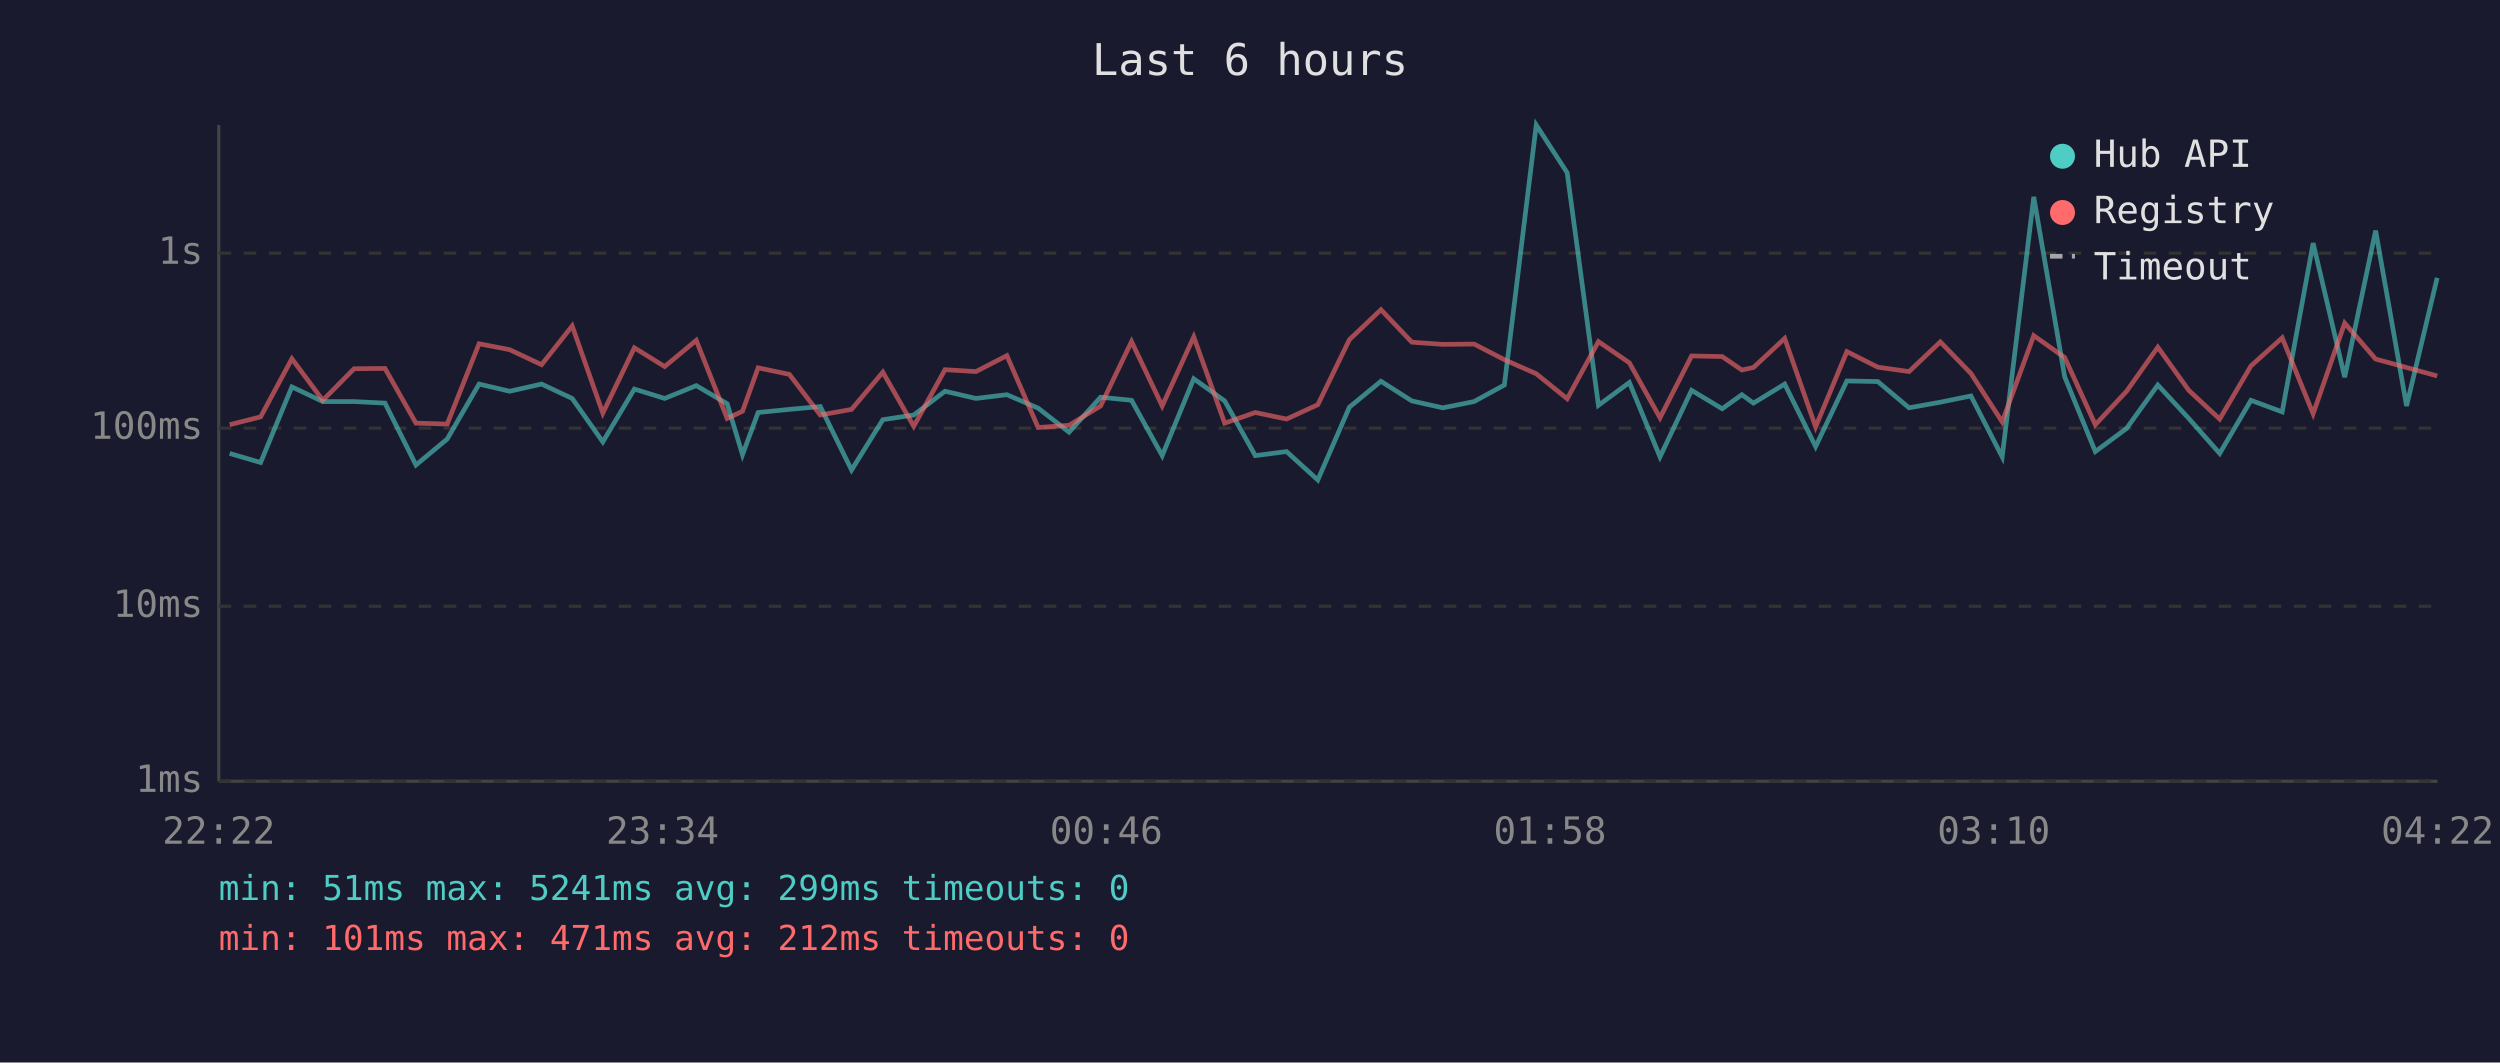
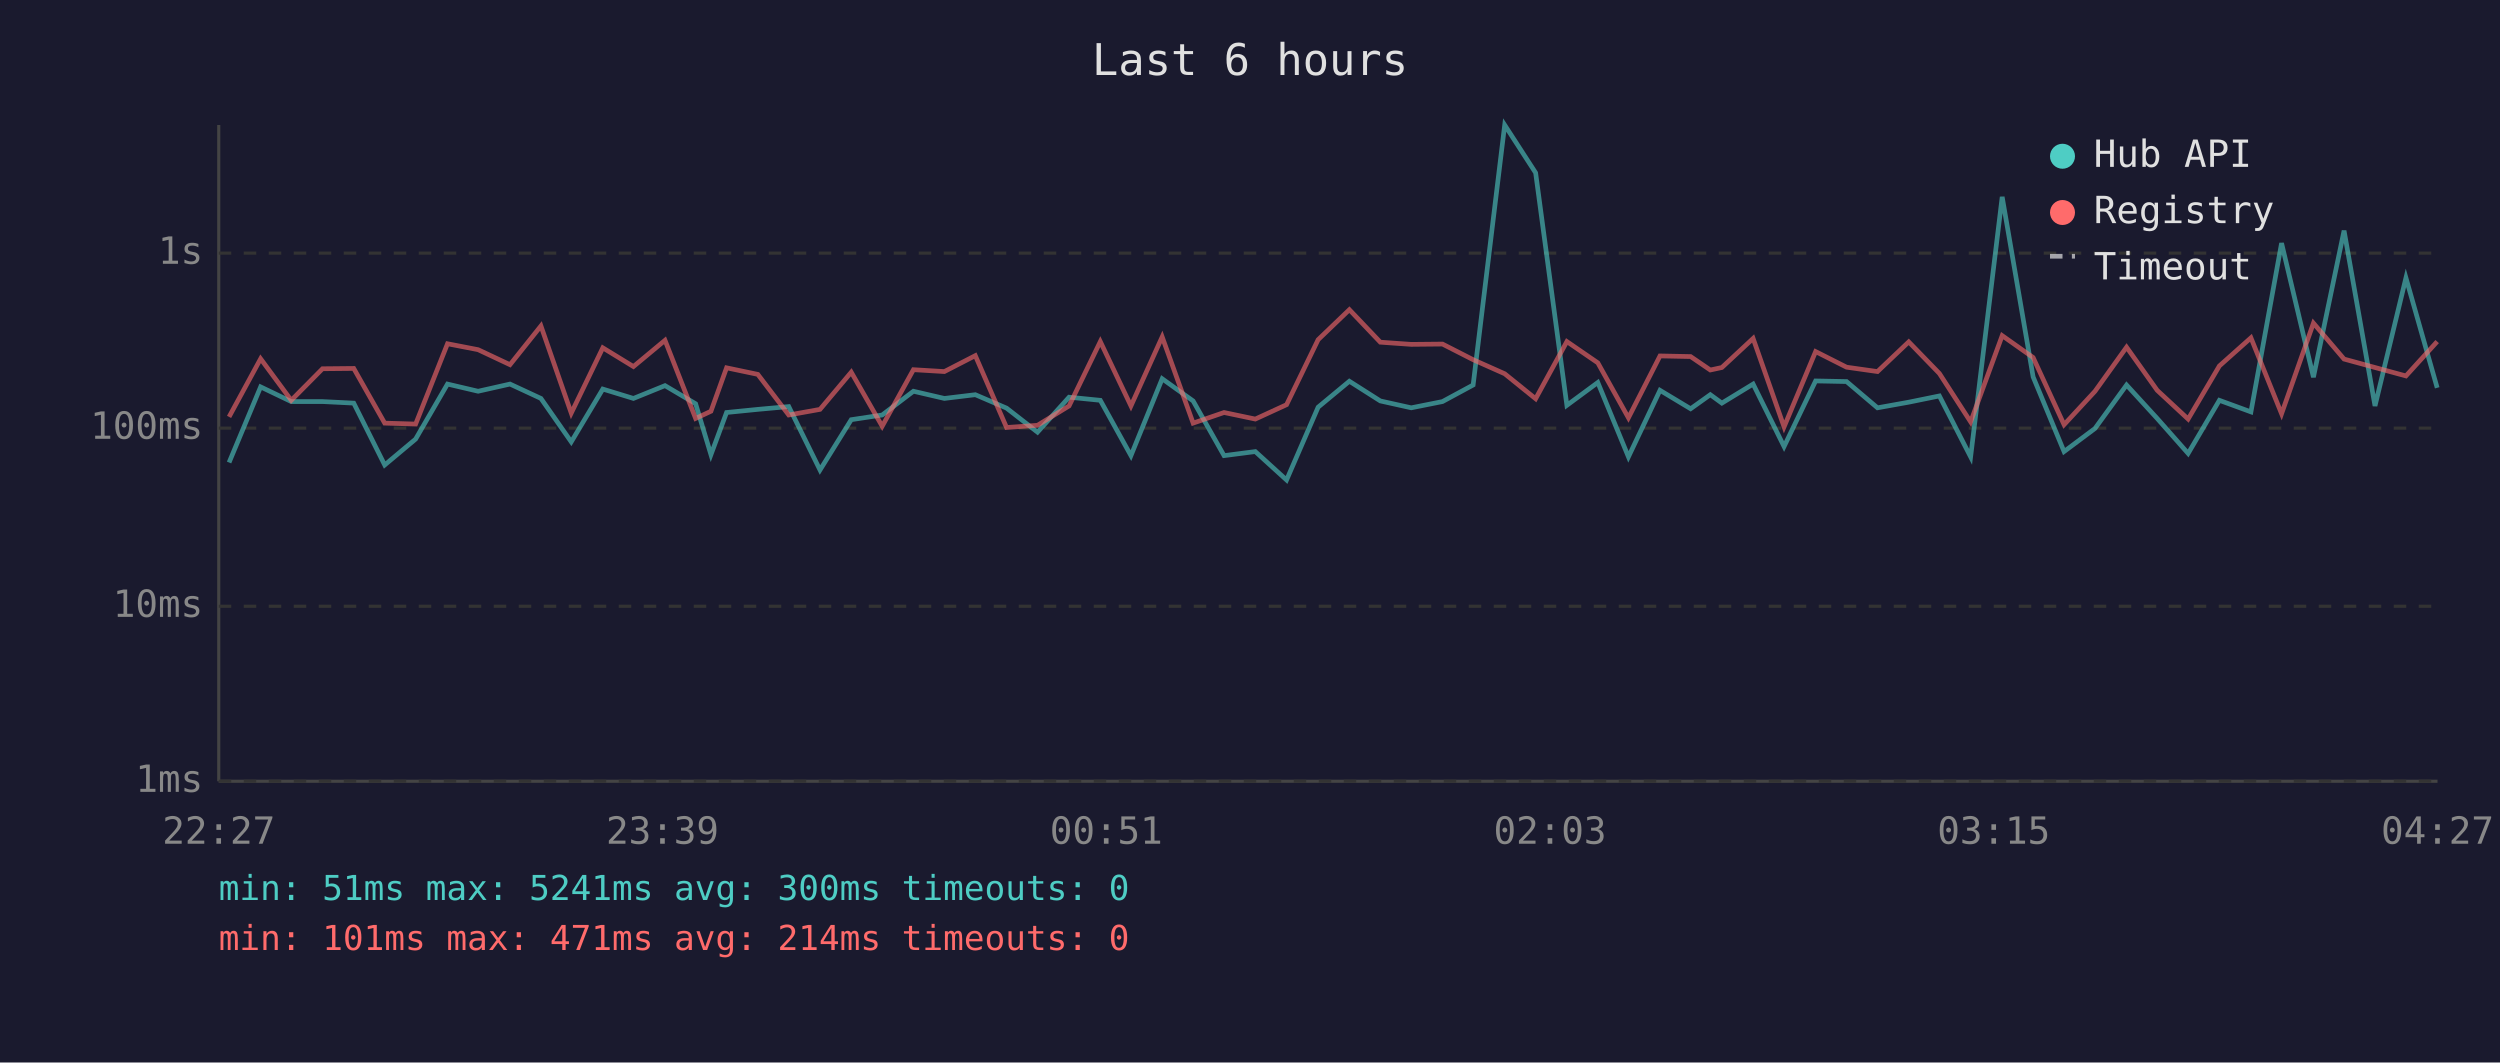
<svg xmlns="http://www.w3.org/2000/svg" viewBox="0 0 800 340" font-family="monospace" font-size="12">
  <rect width="800" height="340" fill="#1a1a2e" />
  <text x="400" y="24" fill="#e0e0e0" font-size="14" text-anchor="middle">Last 6 hours</text>
  <line x1="70" y1="40" x2="70" y2="250" stroke="#444" stroke-width="1" />
  <line x1="70" y1="250" x2="780" y2="250" stroke="#444" stroke-width="1" />
  <line x1="70" y1="250" x2="780" y2="250" stroke="#333" stroke-width="1" stroke-dasharray="4" />
  <text x="65" y="250" fill="#888" text-anchor="end" dominant-baseline="middle">1ms</text>
  <line x1="70" y1="194" x2="780" y2="194" stroke="#333" stroke-width="1" stroke-dasharray="4" />
  <text x="65" y="194" fill="#888" text-anchor="end" dominant-baseline="middle">10ms</text>
  <line x1="70" y1="137" x2="780" y2="137" stroke="#333" stroke-width="1" stroke-dasharray="4" />
  <text x="65" y="137" fill="#888" text-anchor="end" dominant-baseline="middle">100ms</text>
  <line x1="70" y1="81" x2="780" y2="81" stroke="#333" stroke-width="1" stroke-dasharray="4" />
  <text x="65" y="81" fill="#888" text-anchor="end" dominant-baseline="middle">1s</text>
-   <text x="70" y="270" fill="#888" text-anchor="middle">22:22</text>
-   <text x="212" y="270" fill="#888" text-anchor="middle">23:34</text>
-   <text x="354" y="270" fill="#888" text-anchor="middle">00:46</text>
-   <text x="496" y="270" fill="#888" text-anchor="middle">01:58</text>
-   <text x="638" y="270" fill="#888" text-anchor="middle">03:10</text>
-   <text x="780" y="270" fill="#888" text-anchor="middle">04:22</text>
-   <polyline points="73.5,145.1 83.4,148.0 93.4,123.8 103.3,128.5 113.3,128.5 123.2,129.0 133.1,148.8 143.1,140.5 153.3,122.9 163.1,125.2 173.3,122.9 183.1,127.5 192.9,141.4 203.0,124.5 212.7,127.5 222.8,123.4 232.7,129.2 237.6,145.5 242.6,132.0 252.6,131.0 262.5,130.1 272.5,150.4 282.5,134.3 292.4,132.8 302.4,125.2 312.3,127.5 322.2,126.3 332.2,130.6 342.1,138.3 352.2,127.1 362.1,128.1 371.9,145.8 382.0,121.2 391.9,128.3 401.7,145.8 411.7,144.5 421.7,153.6 431.8,130.3 441.9,122.0 451.8,128.3 461.7,130.5 471.7,128.5 481.4,123.2 491.6,40.0 501.5,55.3 511.5,129.7 521.4,122.4 531.2,146.2 541.3,124.9 551.1,130.8 557.4,126.3 561.1,129.0 571.1,122.9 581.0,142.9 591.0,121.9 600.9,122.1 610.9,130.5 620.9,128.7 630.7,126.7 640.7,146.2 650.8,63.0 660.7,120.6 670.5,144.5 680.5,137.1 690.5,123.2 700.4,133.9 710.3,145.1 720.3,128.1 730.3,131.8 740.2,77.8 750.3,120.7 760.2,73.8 770.1,129.9 779.9,88.9" fill="none" stroke="#4ecdc4" stroke-width="1.5" opacity="0.6" />
-   <polyline points="73.5,135.9 83.4,133.4 93.4,114.8 103.3,128.1 113.3,118.0 123.2,117.9 133.1,135.4 143.1,135.7 153.3,110.0 163.1,111.9 173.3,116.7 183.1,104.3 192.9,132.2 203.0,111.3 212.7,117.3 222.8,108.9 232.7,133.9 237.6,131.6 242.6,117.7 252.6,119.8 262.5,132.8 272.5,131.0 282.5,119.1 292.4,136.4 302.4,118.3 312.3,118.9 322.2,113.8 332.2,136.8 342.1,136.1 352.2,129.9 362.1,109.3 371.9,129.9 382.0,107.8 391.9,135.4 401.7,132.0 411.7,134.1 421.7,129.5 431.8,108.7 441.9,99.1 451.8,109.5 461.7,110.2 471.7,110.1 481.4,115.1 491.6,119.6 501.5,127.6 511.5,109.3 521.4,116.1 531.2,133.7 541.3,113.9 551.1,114.1 557.4,118.4 561.1,117.6 571.1,108.3 581.0,136.6 591.0,112.5 600.9,117.5 610.9,118.9 620.9,109.4 630.7,119.5 640.7,135.0 650.8,107.4 660.7,114.4 670.5,135.9 680.5,125.2 690.5,111.1 700.4,124.9 710.3,134.1 720.3,117.1 730.3,108.1 740.2,132.4 750.3,103.4 760.2,114.9 770.1,117.6 779.9,120.3" fill="none" stroke="#ff6b6b" stroke-width="1.5" opacity="0.6" />
+   <text x="70" y="270" fill="#888" text-anchor="middle">22:27</text>
+   <text x="212" y="270" fill="#888" text-anchor="middle">23:39</text>
+   <text x="354" y="270" fill="#888" text-anchor="middle">00:51</text>
+   <text x="496" y="270" fill="#888" text-anchor="middle">02:03</text>
+   <text x="638" y="270" fill="#888" text-anchor="middle">03:15</text>
+   <text x="780" y="270" fill="#888" text-anchor="middle">04:27</text>
+   <polyline points="73.3,148.0 83.4,123.8 93.2,128.5 103.2,128.5 113.2,129.0 123.1,148.8 133.0,140.5 143.2,122.9 153.0,125.2 163.2,122.9 173.1,127.5 182.8,141.4 192.9,124.5 202.7,127.5 212.8,123.4 222.6,129.2 227.5,145.5 232.5,132.0 242.5,131.0 252.4,130.1 262.4,150.4 272.4,134.3 282.3,132.8 292.3,125.2 302.2,127.5 312.1,126.3 322.1,130.6 332.0,138.3 342.1,127.1 352.1,128.1 361.9,145.8 371.9,121.2 381.8,128.3 391.7,145.8 401.7,144.5 411.7,153.6 421.8,130.3 431.8,122.0 441.7,128.3 451.6,130.5 461.6,128.5 471.4,123.2 481.5,40.0 491.4,55.3 501.4,129.7 511.3,122.4 521.1,146.2 531.2,124.9 541.0,130.8 547.3,126.3 551.0,129.0 561.0,122.9 570.9,142.9 581.0,121.9 590.9,122.1 600.8,130.5 610.8,128.7 620.6,126.7 630.6,146.2 640.7,63.0 650.6,120.6 660.5,144.5 670.4,137.1 680.5,123.2 690.3,133.9 700.2,145.1 710.2,128.1 720.3,131.8 730.1,77.8 740.3,120.7 750.1,73.8 760.0,129.9 769.9,88.9 779.9,124.1" fill="none" stroke="#4ecdc4" stroke-width="1.5" opacity="0.6" />
+   <polyline points="73.3,133.4 83.4,114.8 93.2,128.1 103.2,118.0 113.2,117.9 123.1,135.4 133.0,135.7 143.2,110.0 153.0,111.9 163.2,116.7 173.1,104.3 182.8,132.2 192.9,111.3 202.7,117.3 212.8,108.9 222.6,133.9 227.5,131.6 232.5,117.7 242.5,119.8 252.4,132.8 262.4,131.0 272.4,119.1 282.3,136.4 292.3,118.3 302.2,118.9 312.1,113.8 322.1,136.8 332.0,136.1 342.1,129.9 352.1,109.3 361.9,129.9 371.9,107.8 381.8,135.4 391.7,132.0 401.7,134.1 411.7,129.5 421.8,108.7 431.8,99.1 441.7,109.5 451.6,110.2 461.6,110.1 471.4,115.1 481.5,119.6 491.4,127.6 501.4,109.3 511.3,116.1 521.1,133.7 531.2,113.9 541.0,114.1 547.3,118.4 551.0,117.6 561.0,108.3 570.9,136.6 581.0,112.5 590.9,117.5 600.8,118.9 610.8,109.4 620.6,119.5 630.6,135.0 640.7,107.4 650.6,114.4 660.5,135.9 670.4,125.2 680.5,111.1 690.3,124.9 700.2,134.1 710.2,117.1 720.3,108.1 730.1,132.4 740.3,103.4 750.1,114.9 760.0,117.6 769.9,120.3 779.9,109.3" fill="none" stroke="#ff6b6b" stroke-width="1.5" opacity="0.6" />
  <circle cx="660" cy="50" r="4" fill="#4ecdc4" />
  <text x="670" y="50" fill="#e0e0e0" dominant-baseline="middle">Hub API</text>
  <circle cx="660" cy="68" r="4" fill="#ff6b6b" />
  <text x="670" y="68" fill="#e0e0e0" dominant-baseline="middle">Registry</text>
  <line x1="656" y1="82" x2="664" y2="82" stroke="#e0e0e0" stroke-width="1.5" stroke-dasharray="4,3" opacity="0.7" />
  <text x="670" y="86" fill="#e0e0e0" dominant-baseline="middle">Timeout</text>
-   <text x="70" y="288" fill="#4ecdc4" font-size="11">min: 51ms  max: 5241ms  avg: 299ms  timeouts: 0</text>
-   <text x="70" y="304" fill="#ff6b6b" font-size="11">min: 101ms  max: 471ms  avg: 212ms  timeouts: 0</text>
+   <text x="70" y="288" fill="#4ecdc4" font-size="11">min: 51ms  max: 5241ms  avg: 300ms  timeouts: 0</text>
+   <text x="70" y="304" fill="#ff6b6b" font-size="11">min: 101ms  max: 471ms  avg: 214ms  timeouts: 0</text>
</svg>
